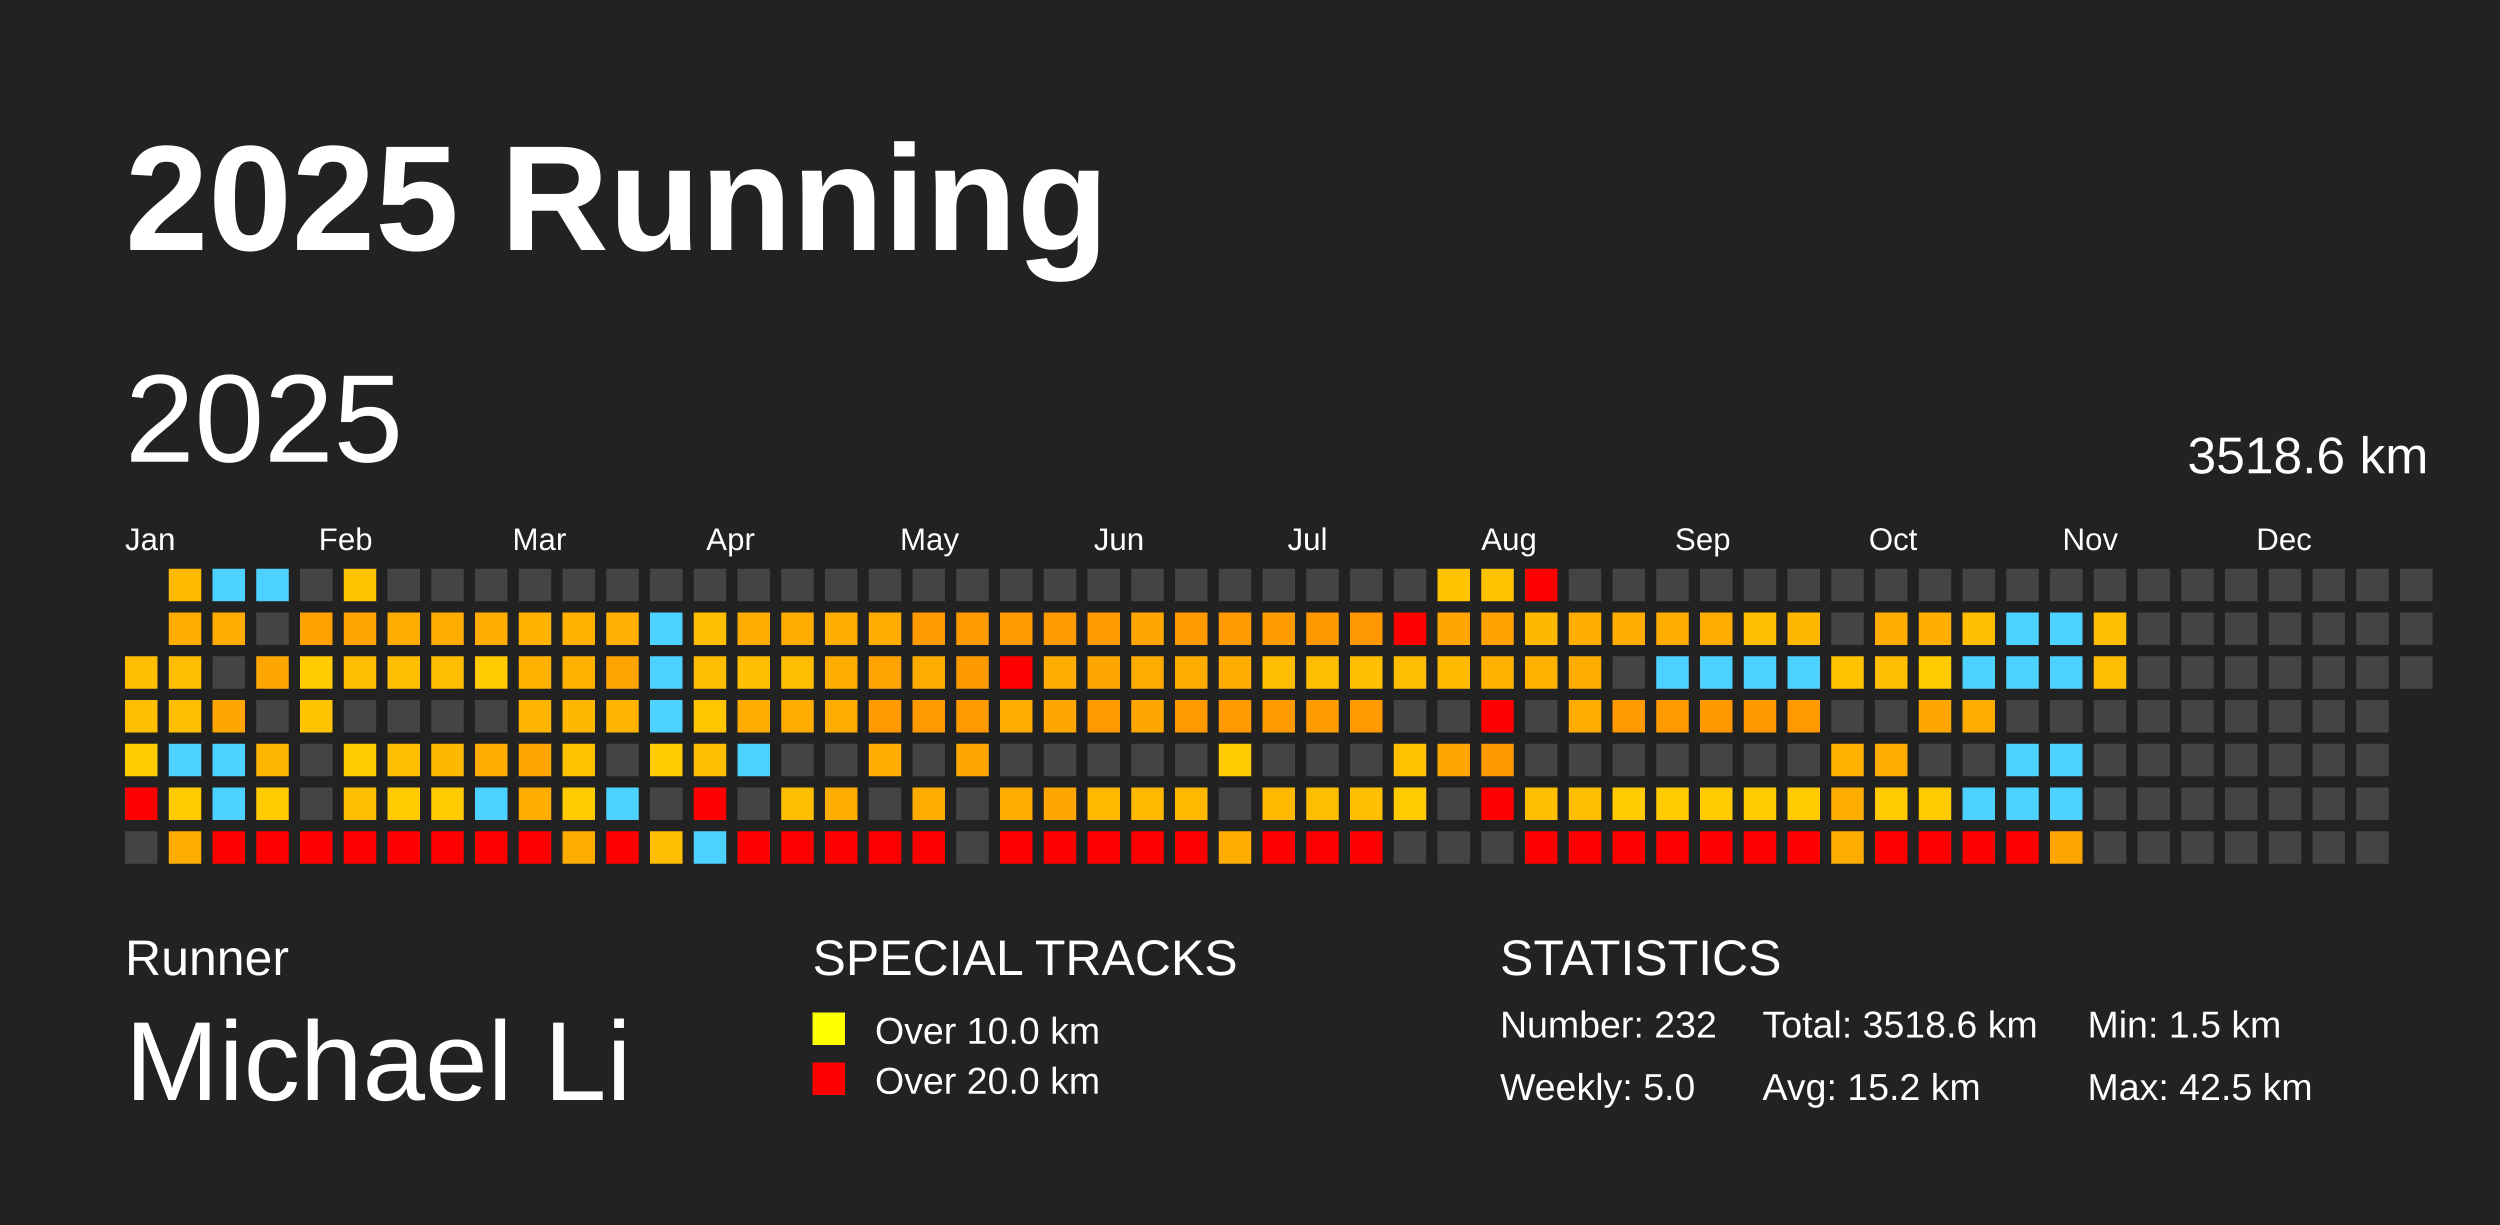
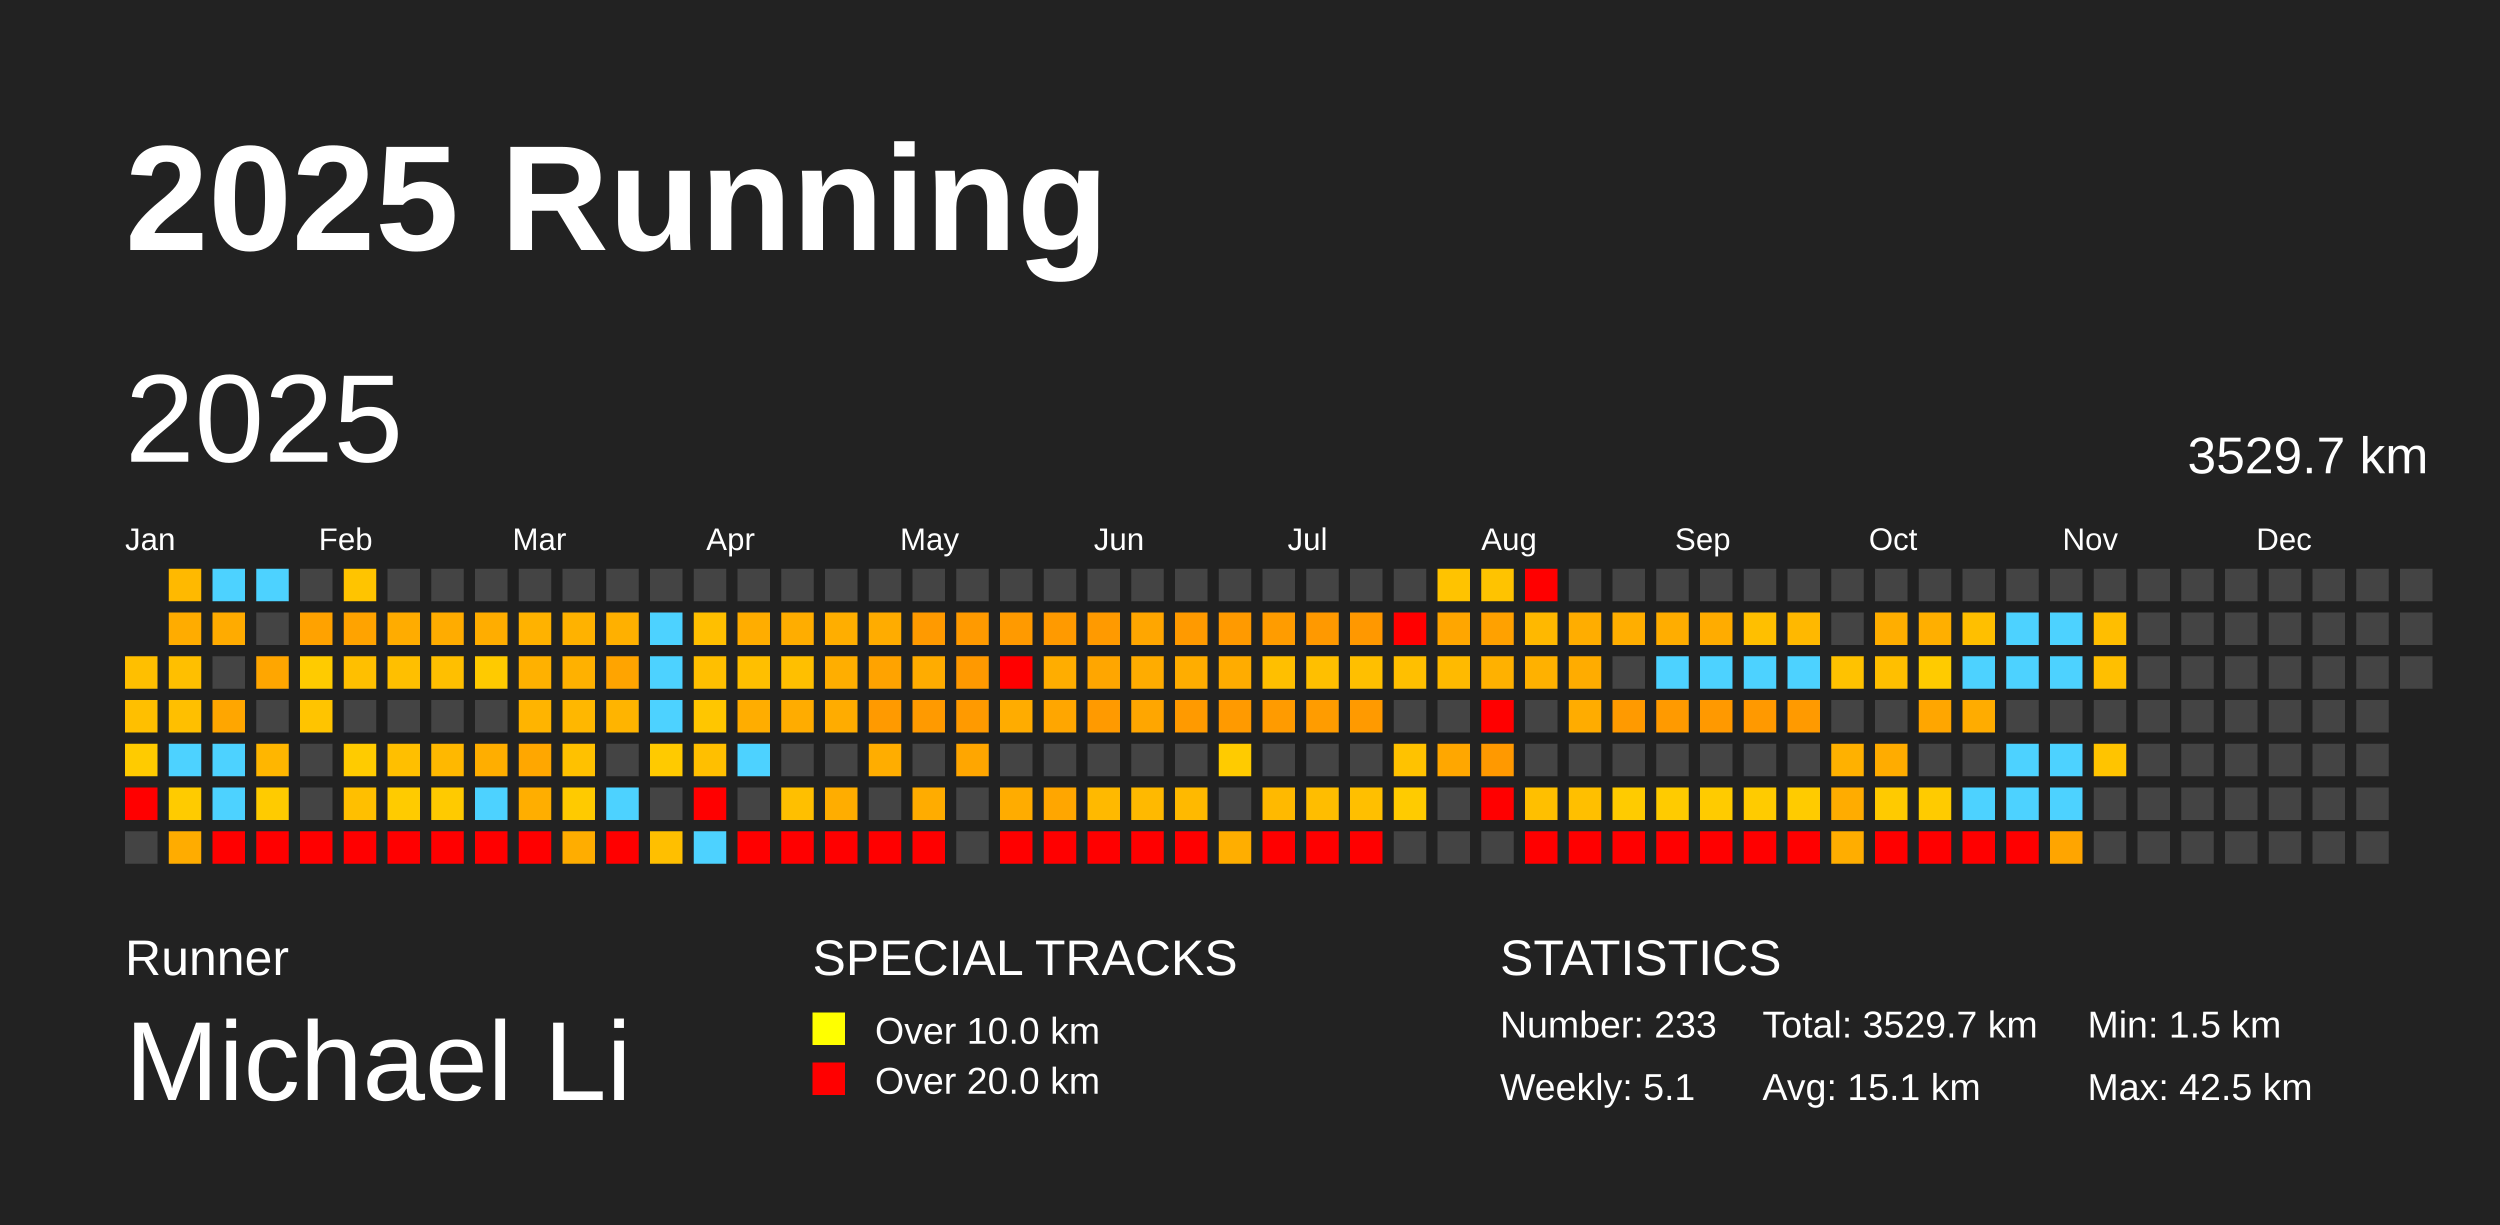
<svg xmlns="http://www.w3.org/2000/svg" baseProfile="full" height="98mm" version="1.1" viewBox="0,0,200,98" width="200mm">
  <defs />
  <rect fill="#222222" height="98" width="200" x="0" y="0" />
  <text fill="#FFFFFF" style="font-size:12px; font-family:Arial; font-weight:bold;" x="10" y="20">2025 Running</text>
  <text fill="#FFFFFF" style="font-size:4px; font-family:Arial" x="10" y="78">Runner</text>
  <text fill="#FFFFFF" style="font-size:9px; font-family:Arial" x="10" y="88">Michael Li</text>
  <text fill="#FFFFFF" style="font-size:4px; font-family:Arial" x="65" y="78">SPECIAL TRACKS</text>
  <rect fill="yellow" height="2.6" width="2.6" x="65" y="81" />
  <text fill="#FFFFFF" style="font-size:3px; font-family:Arial" x="70" y="83.5">Over 10.0 km</text>
  <rect fill="red" height="2.6" width="2.6" x="65" y="85" />
  <text fill="#FFFFFF" style="font-size:3px; font-family:Arial" x="70" y="87.5">Over 20.0 km</text>
  <text fill="#FFFFFF" style="font-size:4px; font-family:Arial" x="120" y="78">STATISTICS</text>
-   <text fill="#FFFFFF" style="font-size:3px; font-family:Arial" x="120" y="83">Number: 232</text>
-   <text fill="#FFFFFF" style="font-size:3px; font-family:Arial" x="120" y="88">Weekly: 5.0</text>
-   <text fill="#FFFFFF" style="font-size:3px; font-family:Arial" x="141" y="83">Total: 3518.6 km</text>
-   <text fill="#FFFFFF" style="font-size:3px; font-family:Arial" x="141" y="88">Avg: 15.2 km</text>
+   <text fill="#FFFFFF" style="font-size:3px; font-family:Arial" x="120" y="83">Number: 233</text>
+   <text fill="#FFFFFF" style="font-size:3px; font-family:Arial" x="120" y="88">Weekly: 5.1</text>
+   <text fill="#FFFFFF" style="font-size:3px; font-family:Arial" x="141" y="83">Total: 3529.7 km</text>
+   <text fill="#FFFFFF" style="font-size:3px; font-family:Arial" x="141" y="88">Avg: 15.1 km</text>
  <text fill="#FFFFFF" style="font-size:3px; font-family:Arial" x="167" y="83">Min: 1.5 km</text>
  <text fill="#FFFFFF" style="font-size:3px; font-family:Arial" x="167" y="88">Max: 42.5 km</text>
  <text dominant-baseline="hanging" fill="#FFFFFF" style="font-size:10.0px; font-family:Arial;" x="10" y="30">2025</text>
-   <text dominant-baseline="hanging" fill="#FFFFFF" style="font-size:4.125px; font-family:Arial;" x="175" y="35">3518.6 km</text>
+   <text dominant-baseline="hanging" fill="#FFFFFF" style="font-size:4.125px; font-family:Arial;" x="175" y="35">3529.7 km</text>
  <text fill="#FFFFFF" style="font-size:2.5px; font-family:Arial" x="10.0" y="44">Jan</text>
  <text fill="#FFFFFF" style="font-size:2.5px; font-family:Arial" x="25.5" y="44">Feb</text>
  <text fill="#FFFFFF" style="font-size:2.5px; font-family:Arial" x="41.0" y="44">Mar</text>
  <text fill="#FFFFFF" style="font-size:2.5px; font-family:Arial" x="56.5" y="44">Apr</text>
  <text fill="#FFFFFF" style="font-size:2.5px; font-family:Arial" x="72.0" y="44">May</text>
  <text fill="#FFFFFF" style="font-size:2.5px; font-family:Arial" x="87.5" y="44">Jun</text>
  <text fill="#FFFFFF" style="font-size:2.5px; font-family:Arial" x="103.0" y="44">Jul</text>
  <text fill="#FFFFFF" style="font-size:2.5px; font-family:Arial" x="118.5" y="44">Aug</text>
  <text fill="#FFFFFF" style="font-size:2.5px; font-family:Arial" x="134.0" y="44">Sep</text>
  <text fill="#FFFFFF" style="font-size:2.5px; font-family:Arial" x="149.5" y="44">Oct</text>
  <text fill="#FFFFFF" style="font-size:2.5px; font-family:Arial" x="165.0" y="44">Nov</text>
  <text fill="#FFFFFF" style="font-size:2.5px; font-family:Arial" x="180.5" y="44">Dec</text>
  <rect fill="#ffbf00" height="2.6" width="2.6" x="10.0" y="52.5" />
  <rect fill="#ffbf00" height="2.6" width="2.6" x="10.0" y="56.0" />
  <rect fill="#ffcb00" height="2.6" width="2.6" x="10.0" y="59.5" />
  <rect fill="red" height="2.6" width="2.6" x="10.0" y="63.0" />
  <rect fill="#444444" height="2.6" width="2.6" x="10.0" y="66.5" />
  <rect fill="#ffb900" height="2.6" width="2.6" x="13.5" y="45.5" />
  <rect fill="#ffac00" height="2.6" width="2.6" x="13.5" y="49.0" />
  <rect fill="#ffbf00" height="2.6" width="2.6" x="13.5" y="52.5" />
  <rect fill="#ffbf00" height="2.6" width="2.6" x="13.5" y="56.0" />
  <rect fill="#4dd2ff" height="2.6" width="2.6" x="13.5" y="59.5" />
  <rect fill="#ffcb00" height="2.6" width="2.6" x="13.5" y="63.0" />
  <rect fill="#ffac00" height="2.6" width="2.6" x="13.5" y="66.5" />
  <rect fill="#4dd2ff" height="2.6" width="2.6" x="17.0" y="45.5" />
  <rect fill="#ffab00" height="2.6" width="2.6" x="17.0" y="49.0" />
  <rect fill="#444444" height="2.6" width="2.6" x="17.0" y="52.5" />
  <rect fill="#ffa600" height="2.6" width="2.6" x="17.0" y="56.0" />
  <rect fill="#4dd2ff" height="2.6" width="2.6" x="17.0" y="59.5" />
  <rect fill="#4dd2ff" height="2.6" width="2.6" x="17.0" y="63.0" />
  <rect fill="red" height="2.6" width="2.6" x="17.0" y="66.5" />
  <rect fill="#4dd2ff" height="2.6" width="2.6" x="20.5" y="45.5" />
  <rect fill="#444444" height="2.6" width="2.6" x="20.5" y="49.0" />
  <rect fill="#ffa600" height="2.6" width="2.6" x="20.5" y="52.5" />
  <rect fill="#444444" height="2.6" width="2.6" x="20.5" y="56.0" />
  <rect fill="#ffb600" height="2.6" width="2.6" x="20.5" y="59.5" />
  <rect fill="#ffcb00" height="2.6" width="2.6" x="20.5" y="63.0" />
  <rect fill="red" height="2.6" width="2.6" x="20.5" y="66.5" />
  <rect fill="#444444" height="2.6" width="2.6" x="24.0" y="45.5" />
  <rect fill="#ffa200" height="2.6" width="2.6" x="24.0" y="49.0" />
  <rect fill="#ffcb00" height="2.6" width="2.6" x="24.0" y="52.5" />
  <rect fill="#ffc400" height="2.6" width="2.6" x="24.0" y="56.0" />
  <rect fill="#444444" height="2.6" width="2.6" x="24.0" y="59.5" />
  <rect fill="#444444" height="2.6" width="2.6" x="24.0" y="63.0" />
  <rect fill="red" height="2.6" width="2.6" x="24.0" y="66.5" />
  <rect fill="#ffc400" height="2.6" width="2.6" x="27.5" y="45.5" />
  <rect fill="#ffa300" height="2.6" width="2.6" x="27.5" y="49.0" />
  <rect fill="#ffbf00" height="2.6" width="2.6" x="27.5" y="52.5" />
  <rect fill="#444444" height="2.6" width="2.6" x="27.5" y="56.0" />
  <rect fill="#ffcb00" height="2.6" width="2.6" x="27.5" y="59.5" />
  <rect fill="#ffbf00" height="2.6" width="2.6" x="27.5" y="63.0" />
  <rect fill="red" height="2.6" width="2.6" x="27.5" y="66.5" />
  <rect fill="#444444" height="2.6" width="2.6" x="31.0" y="45.5" />
  <rect fill="#ffac00" height="2.6" width="2.6" x="31.0" y="49.0" />
  <rect fill="#ffbf00" height="2.6" width="2.6" x="31.0" y="52.5" />
  <rect fill="#444444" height="2.6" width="2.6" x="31.0" y="56.0" />
  <rect fill="#ffbf00" height="2.6" width="2.6" x="31.0" y="59.5" />
  <rect fill="#ffcb00" height="2.6" width="2.6" x="31.0" y="63.0" />
  <rect fill="red" height="2.6" width="2.6" x="31.0" y="66.5" />
  <rect fill="#444444" height="2.6" width="2.6" x="34.5" y="45.5" />
  <rect fill="#ffac00" height="2.6" width="2.6" x="34.5" y="49.0" />
  <rect fill="#ffbf00" height="2.6" width="2.6" x="34.5" y="52.5" />
  <rect fill="#444444" height="2.6" width="2.6" x="34.5" y="56.0" />
  <rect fill="#ffb800" height="2.6" width="2.6" x="34.5" y="59.5" />
  <rect fill="#ffca00" height="2.6" width="2.6" x="34.5" y="63.0" />
  <rect fill="red" height="2.6" width="2.6" x="34.5" y="66.5" />
  <rect fill="#444444" height="2.6" width="2.6" x="38.0" y="45.5" />
  <rect fill="#ffad00" height="2.6" width="2.6" x="38.0" y="49.0" />
  <rect fill="#ffca00" height="2.6" width="2.6" x="38.0" y="52.5" />
  <rect fill="#444444" height="2.6" width="2.6" x="38.0" y="56.0" />
  <rect fill="#ffae00" height="2.6" width="2.6" x="38.0" y="59.5" />
  <rect fill="#4dd2ff" height="2.6" width="2.6" x="38.0" y="63.0" />
  <rect fill="red" height="2.6" width="2.6" x="38.0" y="66.5" />
  <rect fill="#444444" height="2.6" width="2.6" x="41.5" y="45.5" />
  <rect fill="#ffb200" height="2.6" width="2.6" x="41.5" y="49.0" />
  <rect fill="#ffb100" height="2.6" width="2.6" x="41.5" y="52.5" />
  <rect fill="#ffb400" height="2.6" width="2.6" x="41.5" y="56.0" />
  <rect fill="#ffa700" height="2.6" width="2.6" x="41.5" y="59.5" />
  <rect fill="#ffae00" height="2.6" width="2.6" x="41.5" y="63.0" />
  <rect fill="red" height="2.6" width="2.6" x="41.5" y="66.5" />
  <rect fill="#444444" height="2.6" width="2.6" x="45.0" y="45.5" />
  <rect fill="#ffb200" height="2.6" width="2.6" x="45.0" y="49.0" />
  <rect fill="#ffb100" height="2.6" width="2.6" x="45.0" y="52.5" />
  <rect fill="#ffb700" height="2.6" width="2.6" x="45.0" y="56.0" />
  <rect fill="#ffc100" height="2.6" width="2.6" x="45.0" y="59.5" />
  <rect fill="#ffca00" height="2.6" width="2.6" x="45.0" y="63.0" />
  <rect fill="#ffad00" height="2.6" width="2.6" x="45.0" y="66.5" />
  <rect fill="#444444" height="2.6" width="2.6" x="48.5" y="45.5" />
  <rect fill="#ffb000" height="2.6" width="2.6" x="48.5" y="49.0" />
  <rect fill="#ffa400" height="2.6" width="2.6" x="48.5" y="52.5" />
  <rect fill="#ffb400" height="2.6" width="2.6" x="48.5" y="56.0" />
  <rect fill="#444444" height="2.6" width="2.6" x="48.5" y="59.5" />
  <rect fill="#4dd2ff" height="2.6" width="2.6" x="48.5" y="63.0" />
  <rect fill="red" height="2.6" width="2.6" x="48.5" y="66.5" />
  <rect fill="#444444" height="2.6" width="2.6" x="52.0" y="45.5" />
  <rect fill="#4dd2ff" height="2.6" width="2.6" x="52.0" y="49.0" />
  <rect fill="#4dd2ff" height="2.6" width="2.6" x="52.0" y="52.5" />
  <rect fill="#4dd2ff" height="2.6" width="2.6" x="52.0" y="56.0" />
  <rect fill="#ffca00" height="2.6" width="2.6" x="52.0" y="59.5" />
  <rect fill="#444444" height="2.6" width="2.6" x="52.0" y="63.0" />
  <rect fill="#ffbf00" height="2.6" width="2.6" x="52.0" y="66.5" />
  <rect fill="#444444" height="2.6" width="2.6" x="55.5" y="45.5" />
  <rect fill="#ffbf00" height="2.6" width="2.6" x="55.5" y="49.0" />
  <rect fill="#ffbf00" height="2.6" width="2.6" x="55.5" y="52.5" />
  <rect fill="#ffc600" height="2.6" width="2.6" x="55.5" y="56.0" />
  <rect fill="#ffbf00" height="2.6" width="2.6" x="55.5" y="59.5" />
  <rect fill="red" height="2.6" width="2.6" x="55.5" y="63.0" />
  <rect fill="#4dd2ff" height="2.6" width="2.6" x="55.5" y="66.5" />
  <rect fill="#444444" height="2.6" width="2.6" x="59.0" y="45.5" />
  <rect fill="#ffad00" height="2.6" width="2.6" x="59.0" y="49.0" />
  <rect fill="#ffbf00" height="2.6" width="2.6" x="59.0" y="52.5" />
  <rect fill="#ffad00" height="2.6" width="2.6" x="59.0" y="56.0" />
  <rect fill="#4dd2ff" height="2.6" width="2.6" x="59.0" y="59.5" />
  <rect fill="#444444" height="2.6" width="2.6" x="59.0" y="63.0" />
  <rect fill="red" height="2.6" width="2.6" x="59.0" y="66.5" />
  <rect fill="#444444" height="2.6" width="2.6" x="62.5" y="45.5" />
  <rect fill="#ffad00" height="2.6" width="2.6" x="62.5" y="49.0" />
  <rect fill="#ffbf00" height="2.6" width="2.6" x="62.5" y="52.5" />
  <rect fill="#ffac00" height="2.6" width="2.6" x="62.5" y="56.0" />
  <rect fill="#444444" height="2.6" width="2.6" x="62.5" y="59.5" />
  <rect fill="#ffbf00" height="2.6" width="2.6" x="62.5" y="63.0" />
  <rect fill="red" height="2.6" width="2.6" x="62.5" y="66.5" />
  <rect fill="#444444" height="2.6" width="2.6" x="66.0" y="45.5" />
  <rect fill="#ffae00" height="2.6" width="2.6" x="66.0" y="49.0" />
  <rect fill="#ffae00" height="2.6" width="2.6" x="66.0" y="52.5" />
  <rect fill="#ffac00" height="2.6" width="2.6" x="66.0" y="56.0" />
  <rect fill="#444444" height="2.6" width="2.6" x="66.0" y="59.5" />
  <rect fill="#ffad00" height="2.6" width="2.6" x="66.0" y="63.0" />
  <rect fill="red" height="2.6" width="2.6" x="66.0" y="66.5" />
  <rect fill="#444444" height="2.6" width="2.6" x="69.5" y="45.5" />
  <rect fill="#ffac00" height="2.6" width="2.6" x="69.5" y="49.0" />
  <rect fill="#ffa300" height="2.6" width="2.6" x="69.5" y="52.5" />
  <rect fill="#ff9a00" height="2.6" width="2.6" x="69.5" y="56.0" />
  <rect fill="#ffad00" height="2.6" width="2.6" x="69.5" y="59.5" />
  <rect fill="#444444" height="2.6" width="2.6" x="69.5" y="63.0" />
  <rect fill="red" height="2.6" width="2.6" x="69.5" y="66.5" />
  <rect fill="#444444" height="2.6" width="2.6" x="73.0" y="45.5" />
  <rect fill="#ff9a00" height="2.6" width="2.6" x="73.0" y="49.0" />
  <rect fill="#ffac00" height="2.6" width="2.6" x="73.0" y="52.5" />
  <rect fill="#ff9a00" height="2.6" width="2.6" x="73.0" y="56.0" />
  <rect fill="#444444" height="2.6" width="2.6" x="73.0" y="59.5" />
  <rect fill="#ffac00" height="2.6" width="2.6" x="73.0" y="63.0" />
  <rect fill="red" height="2.6" width="2.6" x="73.0" y="66.5" />
  <rect fill="#444444" height="2.6" width="2.6" x="76.5" y="45.5" />
  <rect fill="#ff9a00" height="2.6" width="2.6" x="76.5" y="49.0" />
  <rect fill="#ff9900" height="2.6" width="2.6" x="76.5" y="52.5" />
  <rect fill="#ff9a00" height="2.6" width="2.6" x="76.5" y="56.0" />
  <rect fill="#ffa600" height="2.6" width="2.6" x="76.5" y="59.5" />
  <rect fill="#444444" height="2.6" width="2.6" x="76.5" y="63.0" />
  <rect fill="#444444" height="2.6" width="2.6" x="76.5" y="66.5" />
  <rect fill="#444444" height="2.6" width="2.6" x="80.0" y="45.5" />
  <rect fill="#ff9a00" height="2.6" width="2.6" x="80.0" y="49.0" />
  <rect fill="red" height="2.6" width="2.6" x="80.0" y="52.5" />
  <rect fill="#ffac00" height="2.6" width="2.6" x="80.0" y="56.0" />
  <rect fill="#444444" height="2.6" width="2.6" x="80.0" y="59.5" />
  <rect fill="#ffac00" height="2.6" width="2.6" x="80.0" y="63.0" />
  <rect fill="red" height="2.6" width="2.6" x="80.0" y="66.5" />
  <rect fill="#444444" height="2.6" width="2.6" x="83.5" y="45.5" />
  <rect fill="#ff9a00" height="2.6" width="2.6" x="83.5" y="49.0" />
  <rect fill="#ffad00" height="2.6" width="2.6" x="83.5" y="52.5" />
  <rect fill="#ffa600" height="2.6" width="2.6" x="83.5" y="56.0" />
  <rect fill="#444444" height="2.6" width="2.6" x="83.5" y="59.5" />
  <rect fill="#ffa600" height="2.6" width="2.6" x="83.5" y="63.0" />
  <rect fill="red" height="2.6" width="2.6" x="83.5" y="66.5" />
  <rect fill="#444444" height="2.6" width="2.6" x="87.0" y="45.5" />
  <rect fill="#ff9a00" height="2.6" width="2.6" x="87.0" y="49.0" />
  <rect fill="#ffa600" height="2.6" width="2.6" x="87.0" y="52.5" />
  <rect fill="#ff9a00" height="2.6" width="2.6" x="87.0" y="56.0" />
  <rect fill="#444444" height="2.6" width="2.6" x="87.0" y="59.5" />
  <rect fill="#ffb900" height="2.6" width="2.6" x="87.0" y="63.0" />
  <rect fill="red" height="2.6" width="2.6" x="87.0" y="66.5" />
  <rect fill="#444444" height="2.6" width="2.6" x="90.5" y="45.5" />
  <rect fill="#ffa600" height="2.6" width="2.6" x="90.5" y="49.0" />
  <rect fill="#ffac00" height="2.6" width="2.6" x="90.5" y="52.5" />
  <rect fill="#ffa600" height="2.6" width="2.6" x="90.5" y="56.0" />
  <rect fill="#444444" height="2.6" width="2.6" x="90.5" y="59.5" />
  <rect fill="#ffb900" height="2.6" width="2.6" x="90.5" y="63.0" />
  <rect fill="red" height="2.6" width="2.6" x="90.5" y="66.5" />
  <rect fill="#444444" height="2.6" width="2.6" x="94.0" y="45.5" />
  <rect fill="#ff9a00" height="2.6" width="2.6" x="94.0" y="49.0" />
  <rect fill="#ffad00" height="2.6" width="2.6" x="94.0" y="52.5" />
  <rect fill="#ff9a00" height="2.6" width="2.6" x="94.0" y="56.0" />
  <rect fill="#444444" height="2.6" width="2.6" x="94.0" y="59.5" />
  <rect fill="#ffb900" height="2.6" width="2.6" x="94.0" y="63.0" />
  <rect fill="red" height="2.6" width="2.6" x="94.0" y="66.5" />
  <rect fill="#444444" height="2.6" width="2.6" x="97.5" y="45.5" />
  <rect fill="#ff9a00" height="2.6" width="2.6" x="97.5" y="49.0" />
  <rect fill="#ffac00" height="2.6" width="2.6" x="97.5" y="52.5" />
  <rect fill="#ff9a00" height="2.6" width="2.6" x="97.5" y="56.0" />
  <rect fill="#ffcb00" height="2.6" width="2.6" x="97.5" y="59.5" />
  <rect fill="#444444" height="2.6" width="2.6" x="97.5" y="63.0" />
  <rect fill="#ffae00" height="2.6" width="2.6" x="97.5" y="66.5" />
  <rect fill="#444444" height="2.6" width="2.6" x="101.0" y="45.5" />
  <rect fill="#ff9c00" height="2.6" width="2.6" x="101.0" y="49.0" />
  <rect fill="#ffbf00" height="2.6" width="2.6" x="101.0" y="52.5" />
  <rect fill="#ff9b00" height="2.6" width="2.6" x="101.0" y="56.0" />
  <rect fill="#444444" height="2.6" width="2.6" x="101.0" y="59.5" />
  <rect fill="#ffb900" height="2.6" width="2.6" x="101.0" y="63.0" />
  <rect fill="red" height="2.6" width="2.6" x="101.0" y="66.5" />
  <rect fill="#444444" height="2.6" width="2.6" x="104.5" y="45.5" />
  <rect fill="#ff9900" height="2.6" width="2.6" x="104.5" y="49.0" />
  <rect fill="#ffbf00" height="2.6" width="2.6" x="104.5" y="52.5" />
  <rect fill="#ff9c00" height="2.6" width="2.6" x="104.5" y="56.0" />
  <rect fill="#444444" height="2.6" width="2.6" x="104.5" y="59.5" />
  <rect fill="#ffbd00" height="2.6" width="2.6" x="104.5" y="63.0" />
  <rect fill="red" height="2.6" width="2.6" x="104.5" y="66.5" />
  <rect fill="#444444" height="2.6" width="2.6" x="108.0" y="45.5" />
  <rect fill="#ff9800" height="2.6" width="2.6" x="108.0" y="49.0" />
  <rect fill="#ffbf00" height="2.6" width="2.6" x="108.0" y="52.5" />
  <rect fill="#ff9a00" height="2.6" width="2.6" x="108.0" y="56.0" />
  <rect fill="#444444" height="2.6" width="2.6" x="108.0" y="59.5" />
  <rect fill="#ffbf00" height="2.6" width="2.6" x="108.0" y="63.0" />
  <rect fill="red" height="2.6" width="2.6" x="108.0" y="66.5" />
  <rect fill="#444444" height="2.6" width="2.6" x="111.5" y="45.5" />
  <rect fill="red" height="2.6" width="2.6" x="111.5" y="49.0" />
  <rect fill="#ffbf00" height="2.6" width="2.6" x="111.5" y="52.5" />
  <rect fill="#444444" height="2.6" width="2.6" x="111.5" y="56.0" />
  <rect fill="#ffc200" height="2.6" width="2.6" x="111.5" y="59.5" />
  <rect fill="#ffcb00" height="2.6" width="2.6" x="111.5" y="63.0" />
  <rect fill="#444444" height="2.6" width="2.6" x="111.5" y="66.5" />
  <rect fill="#ffc300" height="2.6" width="2.6" x="115.0" y="45.5" />
  <rect fill="#ffa600" height="2.6" width="2.6" x="115.0" y="49.0" />
  <rect fill="#ffba00" height="2.6" width="2.6" x="115.0" y="52.5" />
  <rect fill="#444444" height="2.6" width="2.6" x="115.0" y="56.0" />
  <rect fill="#ffa700" height="2.6" width="2.6" x="115.0" y="59.5" />
  <rect fill="#444444" height="2.6" width="2.6" x="115.0" y="63.0" />
  <rect fill="#444444" height="2.6" width="2.6" x="115.0" y="66.5" />
  <rect fill="#ffc300" height="2.6" width="2.6" x="118.5" y="45.5" />
  <rect fill="#ffa100" height="2.6" width="2.6" x="118.5" y="49.0" />
  <rect fill="#ffb100" height="2.6" width="2.6" x="118.5" y="52.5" />
  <rect fill="red" height="2.6" width="2.6" x="118.5" y="56.0" />
  <rect fill="#ff9900" height="2.6" width="2.6" x="118.5" y="59.5" />
  <rect fill="red" height="2.6" width="2.6" x="118.5" y="63.0" />
  <rect fill="#444444" height="2.6" width="2.6" x="118.5" y="66.5" />
  <rect fill="red" height="2.6" width="2.6" x="122.0" y="45.5" />
  <rect fill="#ffb800" height="2.6" width="2.6" x="122.0" y="49.0" />
  <rect fill="#ffb100" height="2.6" width="2.6" x="122.0" y="52.5" />
  <rect fill="#444444" height="2.6" width="2.6" x="122.0" y="56.0" />
  <rect fill="#444444" height="2.6" width="2.6" x="122.0" y="59.5" />
  <rect fill="#ffbf00" height="2.6" width="2.6" x="122.0" y="63.0" />
  <rect fill="red" height="2.6" width="2.6" x="122.0" y="66.5" />
  <rect fill="#444444" height="2.6" width="2.6" x="125.5" y="45.5" />
  <rect fill="#ffad00" height="2.6" width="2.6" x="125.5" y="49.0" />
  <rect fill="#ffac00" height="2.6" width="2.6" x="125.5" y="52.5" />
  <rect fill="#ffac00" height="2.6" width="2.6" x="125.5" y="56.0" />
  <rect fill="#444444" height="2.6" width="2.6" x="125.5" y="59.5" />
  <rect fill="#ffbf00" height="2.6" width="2.6" x="125.5" y="63.0" />
  <rect fill="red" height="2.6" width="2.6" x="125.5" y="66.5" />
  <rect fill="#444444" height="2.6" width="2.6" x="129.0" y="45.5" />
  <rect fill="#ffae00" height="2.6" width="2.6" x="129.0" y="49.0" />
  <rect fill="#444444" height="2.6" width="2.6" x="129.0" y="52.5" />
  <rect fill="#ff9a00" height="2.6" width="2.6" x="129.0" y="56.0" />
  <rect fill="#444444" height="2.6" width="2.6" x="129.0" y="59.5" />
  <rect fill="#ffcb00" height="2.6" width="2.6" x="129.0" y="63.0" />
  <rect fill="red" height="2.6" width="2.6" x="129.0" y="66.5" />
  <rect fill="#444444" height="2.6" width="2.6" x="132.5" y="45.5" />
  <rect fill="#ffad00" height="2.6" width="2.6" x="132.5" y="49.0" />
  <rect fill="#4dd2ff" height="2.6" width="2.6" x="132.5" y="52.5" />
  <rect fill="#ff9a00" height="2.6" width="2.6" x="132.5" y="56.0" />
  <rect fill="#444444" height="2.6" width="2.6" x="132.5" y="59.5" />
  <rect fill="#ffcb00" height="2.6" width="2.6" x="132.5" y="63.0" />
  <rect fill="red" height="2.6" width="2.6" x="132.5" y="66.5" />
  <rect fill="#444444" height="2.6" width="2.6" x="136.0" y="45.5" />
  <rect fill="#ffac00" height="2.6" width="2.6" x="136.0" y="49.0" />
  <rect fill="#4dd2ff" height="2.6" width="2.6" x="136.0" y="52.5" />
  <rect fill="#ff9900" height="2.6" width="2.6" x="136.0" y="56.0" />
  <rect fill="#444444" height="2.6" width="2.6" x="136.0" y="59.5" />
  <rect fill="#ffcb00" height="2.6" width="2.6" x="136.0" y="63.0" />
  <rect fill="red" height="2.6" width="2.6" x="136.0" y="66.5" />
  <rect fill="#444444" height="2.6" width="2.6" x="139.5" y="45.5" />
  <rect fill="#ffbf00" height="2.6" width="2.6" x="139.5" y="49.0" />
  <rect fill="#4dd2ff" height="2.6" width="2.6" x="139.5" y="52.5" />
  <rect fill="#ff9900" height="2.6" width="2.6" x="139.5" y="56.0" />
  <rect fill="#444444" height="2.6" width="2.6" x="139.5" y="59.5" />
  <rect fill="#ffcb00" height="2.6" width="2.6" x="139.5" y="63.0" />
  <rect fill="red" height="2.6" width="2.6" x="139.5" y="66.5" />
  <rect fill="#444444" height="2.6" width="2.6" x="143.0" y="45.5" />
  <rect fill="#ffb800" height="2.6" width="2.6" x="143.0" y="49.0" />
  <rect fill="#4dd2ff" height="2.6" width="2.6" x="143.0" y="52.5" />
  <rect fill="#ff9a00" height="2.6" width="2.6" x="143.0" y="56.0" />
  <rect fill="#444444" height="2.6" width="2.6" x="143.0" y="59.5" />
  <rect fill="#ffcb00" height="2.6" width="2.6" x="143.0" y="63.0" />
  <rect fill="red" height="2.6" width="2.6" x="143.0" y="66.5" />
  <rect fill="#444444" height="2.6" width="2.6" x="146.5" y="45.5" />
  <rect fill="#444444" height="2.6" width="2.6" x="146.5" y="49.0" />
  <rect fill="#ffc200" height="2.6" width="2.6" x="146.5" y="52.5" />
  <rect fill="#444444" height="2.6" width="2.6" x="146.5" y="56.0" />
  <rect fill="#ffb100" height="2.6" width="2.6" x="146.5" y="59.5" />
  <rect fill="#ffac00" height="2.6" width="2.6" x="146.5" y="63.0" />
  <rect fill="#ffad00" height="2.6" width="2.6" x="146.5" y="66.5" />
  <rect fill="#444444" height="2.6" width="2.6" x="150.0" y="45.5" />
  <rect fill="#ffae00" height="2.6" width="2.6" x="150.0" y="49.0" />
  <rect fill="#ffbf00" height="2.6" width="2.6" x="150.0" y="52.5" />
  <rect fill="#444444" height="2.6" width="2.6" x="150.0" y="56.0" />
  <rect fill="#ffac00" height="2.6" width="2.6" x="150.0" y="59.5" />
  <rect fill="#ffca00" height="2.6" width="2.6" x="150.0" y="63.0" />
  <rect fill="red" height="2.6" width="2.6" x="150.0" y="66.5" />
  <rect fill="#444444" height="2.6" width="2.6" x="153.5" y="45.5" />
  <rect fill="#ffaf00" height="2.6" width="2.6" x="153.5" y="49.0" />
  <rect fill="#ffcb00" height="2.6" width="2.6" x="153.5" y="52.5" />
  <rect fill="#ffa600" height="2.6" width="2.6" x="153.5" y="56.0" />
  <rect fill="#444444" height="2.6" width="2.6" x="153.5" y="59.5" />
  <rect fill="#ffcb00" height="2.6" width="2.6" x="153.5" y="63.0" />
  <rect fill="red" height="2.6" width="2.6" x="153.5" y="66.5" />
  <rect fill="#444444" height="2.6" width="2.6" x="157.0" y="45.5" />
  <rect fill="#ffbf00" height="2.6" width="2.6" x="157.0" y="49.0" />
  <rect fill="#4dd2ff" height="2.6" width="2.6" x="157.0" y="52.5" />
  <rect fill="#ffac00" height="2.6" width="2.6" x="157.0" y="56.0" />
  <rect fill="#444444" height="2.6" width="2.6" x="157.0" y="59.5" />
  <rect fill="#4dd2ff" height="2.6" width="2.6" x="157.0" y="63.0" />
  <rect fill="red" height="2.6" width="2.6" x="157.0" y="66.5" />
  <rect fill="#444444" height="2.6" width="2.6" x="160.5" y="45.5" />
  <rect fill="#4dd2ff" height="2.6" width="2.6" x="160.5" y="49.0" />
  <rect fill="#4dd2ff" height="2.6" width="2.6" x="160.5" y="52.5" />
  <rect fill="#444444" height="2.6" width="2.6" x="160.5" y="56.0" />
  <rect fill="#4dd2ff" height="2.6" width="2.6" x="160.5" y="59.5" />
  <rect fill="#4dd2ff" height="2.6" width="2.6" x="160.5" y="63.0" />
  <rect fill="red" height="2.6" width="2.6" x="160.5" y="66.5" />
  <rect fill="#444444" height="2.6" width="2.6" x="164.0" y="45.5" />
  <rect fill="#4dd2ff" height="2.6" width="2.6" x="164.0" y="49.0" />
  <rect fill="#4dd2ff" height="2.6" width="2.6" x="164.0" y="52.5" />
  <rect fill="#444444" height="2.6" width="2.6" x="164.0" y="56.0" />
  <rect fill="#4dd2ff" height="2.6" width="2.6" x="164.0" y="59.5" />
  <rect fill="#4dd2ff" height="2.6" width="2.6" x="164.0" y="63.0" />
  <rect fill="#ffa500" height="2.6" width="2.6" x="164.0" y="66.5" />
  <rect fill="#444444" height="2.6" width="2.6" x="167.5" y="45.5" />
  <rect fill="#ffbe00" height="2.6" width="2.6" x="167.5" y="49.0" />
  <rect fill="#ffbf00" height="2.6" width="2.6" x="167.5" y="52.5" />
  <rect fill="#444444" height="2.6" width="2.6" x="167.5" y="56.0" />
-   <rect fill="#444444" height="2.6" width="2.6" x="167.5" y="59.5" />
+   <rect fill="#ffc400" height="2.6" width="2.6" x="167.5" y="59.5" />
  <rect fill="#444444" height="2.6" width="2.6" x="167.5" y="63.0" />
  <rect fill="#444444" height="2.6" width="2.6" x="167.5" y="66.5" />
  <rect fill="#444444" height="2.6" width="2.6" x="171.0" y="45.5" />
  <rect fill="#444444" height="2.6" width="2.6" x="171.0" y="49.0" />
  <rect fill="#444444" height="2.6" width="2.6" x="171.0" y="52.5" />
  <rect fill="#444444" height="2.6" width="2.6" x="171.0" y="56.0" />
  <rect fill="#444444" height="2.6" width="2.6" x="171.0" y="59.5" />
  <rect fill="#444444" height="2.6" width="2.6" x="171.0" y="63.0" />
  <rect fill="#444444" height="2.6" width="2.6" x="171.0" y="66.5" />
  <rect fill="#444444" height="2.6" width="2.6" x="174.5" y="45.5" />
  <rect fill="#444444" height="2.6" width="2.6" x="174.5" y="49.0" />
  <rect fill="#444444" height="2.6" width="2.6" x="174.5" y="52.5" />
  <rect fill="#444444" height="2.6" width="2.6" x="174.5" y="56.0" />
  <rect fill="#444444" height="2.6" width="2.6" x="174.5" y="59.5" />
  <rect fill="#444444" height="2.6" width="2.6" x="174.5" y="63.0" />
  <rect fill="#444444" height="2.6" width="2.6" x="174.5" y="66.5" />
  <rect fill="#444444" height="2.6" width="2.6" x="178.0" y="45.5" />
  <rect fill="#444444" height="2.6" width="2.6" x="178.0" y="49.0" />
  <rect fill="#444444" height="2.6" width="2.6" x="178.0" y="52.5" />
  <rect fill="#444444" height="2.6" width="2.6" x="178.0" y="56.0" />
  <rect fill="#444444" height="2.6" width="2.6" x="178.0" y="59.5" />
  <rect fill="#444444" height="2.6" width="2.6" x="178.0" y="63.0" />
  <rect fill="#444444" height="2.6" width="2.6" x="178.0" y="66.5" />
  <rect fill="#444444" height="2.6" width="2.6" x="181.5" y="45.5" />
  <rect fill="#444444" height="2.6" width="2.6" x="181.5" y="49.0" />
  <rect fill="#444444" height="2.6" width="2.6" x="181.5" y="52.5" />
  <rect fill="#444444" height="2.6" width="2.6" x="181.5" y="56.0" />
  <rect fill="#444444" height="2.6" width="2.6" x="181.5" y="59.5" />
  <rect fill="#444444" height="2.6" width="2.6" x="181.5" y="63.0" />
  <rect fill="#444444" height="2.6" width="2.6" x="181.5" y="66.5" />
  <rect fill="#444444" height="2.6" width="2.6" x="185.0" y="45.5" />
  <rect fill="#444444" height="2.6" width="2.6" x="185.0" y="49.0" />
  <rect fill="#444444" height="2.6" width="2.6" x="185.0" y="52.5" />
  <rect fill="#444444" height="2.6" width="2.6" x="185.0" y="56.0" />
  <rect fill="#444444" height="2.6" width="2.6" x="185.0" y="59.5" />
  <rect fill="#444444" height="2.6" width="2.6" x="185.0" y="63.0" />
  <rect fill="#444444" height="2.6" width="2.6" x="185.0" y="66.5" />
  <rect fill="#444444" height="2.6" width="2.6" x="188.5" y="45.5" />
  <rect fill="#444444" height="2.6" width="2.6" x="188.5" y="49.0" />
  <rect fill="#444444" height="2.6" width="2.6" x="188.5" y="52.5" />
  <rect fill="#444444" height="2.6" width="2.6" x="188.5" y="56.0" />
  <rect fill="#444444" height="2.6" width="2.6" x="188.5" y="59.5" />
  <rect fill="#444444" height="2.6" width="2.6" x="188.5" y="63.0" />
  <rect fill="#444444" height="2.6" width="2.6" x="188.5" y="66.5" />
  <rect fill="#444444" height="2.6" width="2.6" x="192.0" y="45.5" />
  <rect fill="#444444" height="2.6" width="2.6" x="192.0" y="49.0" />
  <rect fill="#444444" height="2.6" width="2.6" x="192.0" y="52.5" />
</svg>
